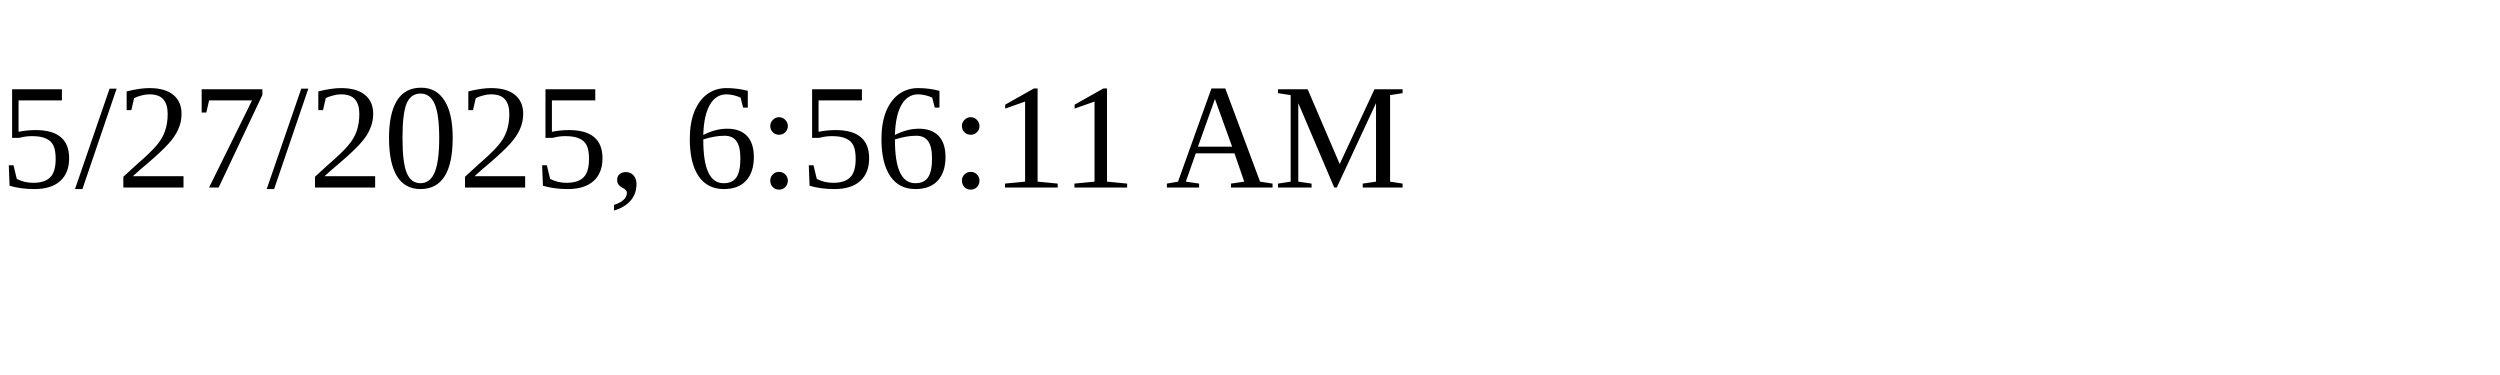
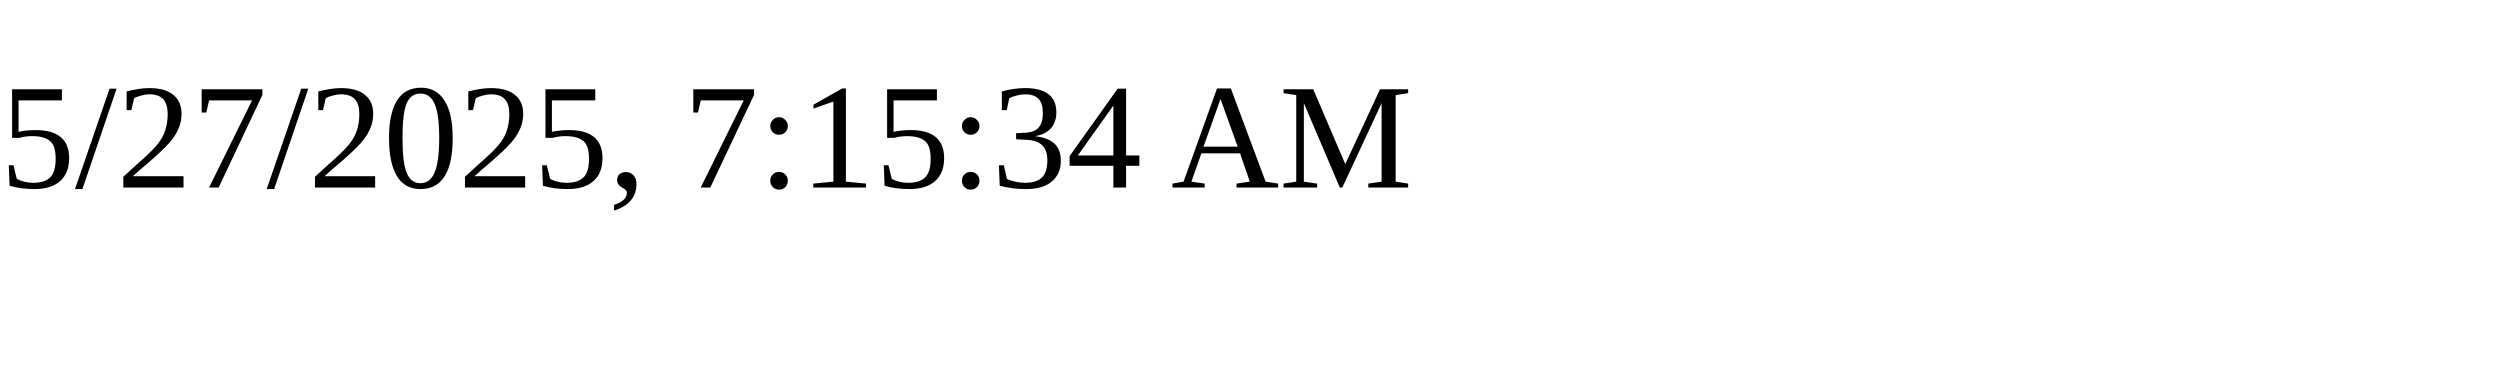
<svg xmlns="http://www.w3.org/2000/svg" height="30" width="200">
-   <text x="0" y="15">5/27/2025, 6:56:11 AM</text>
+   <text x="0" y="15">5/27/2025, 7:15:34 AM</text>
</svg>
